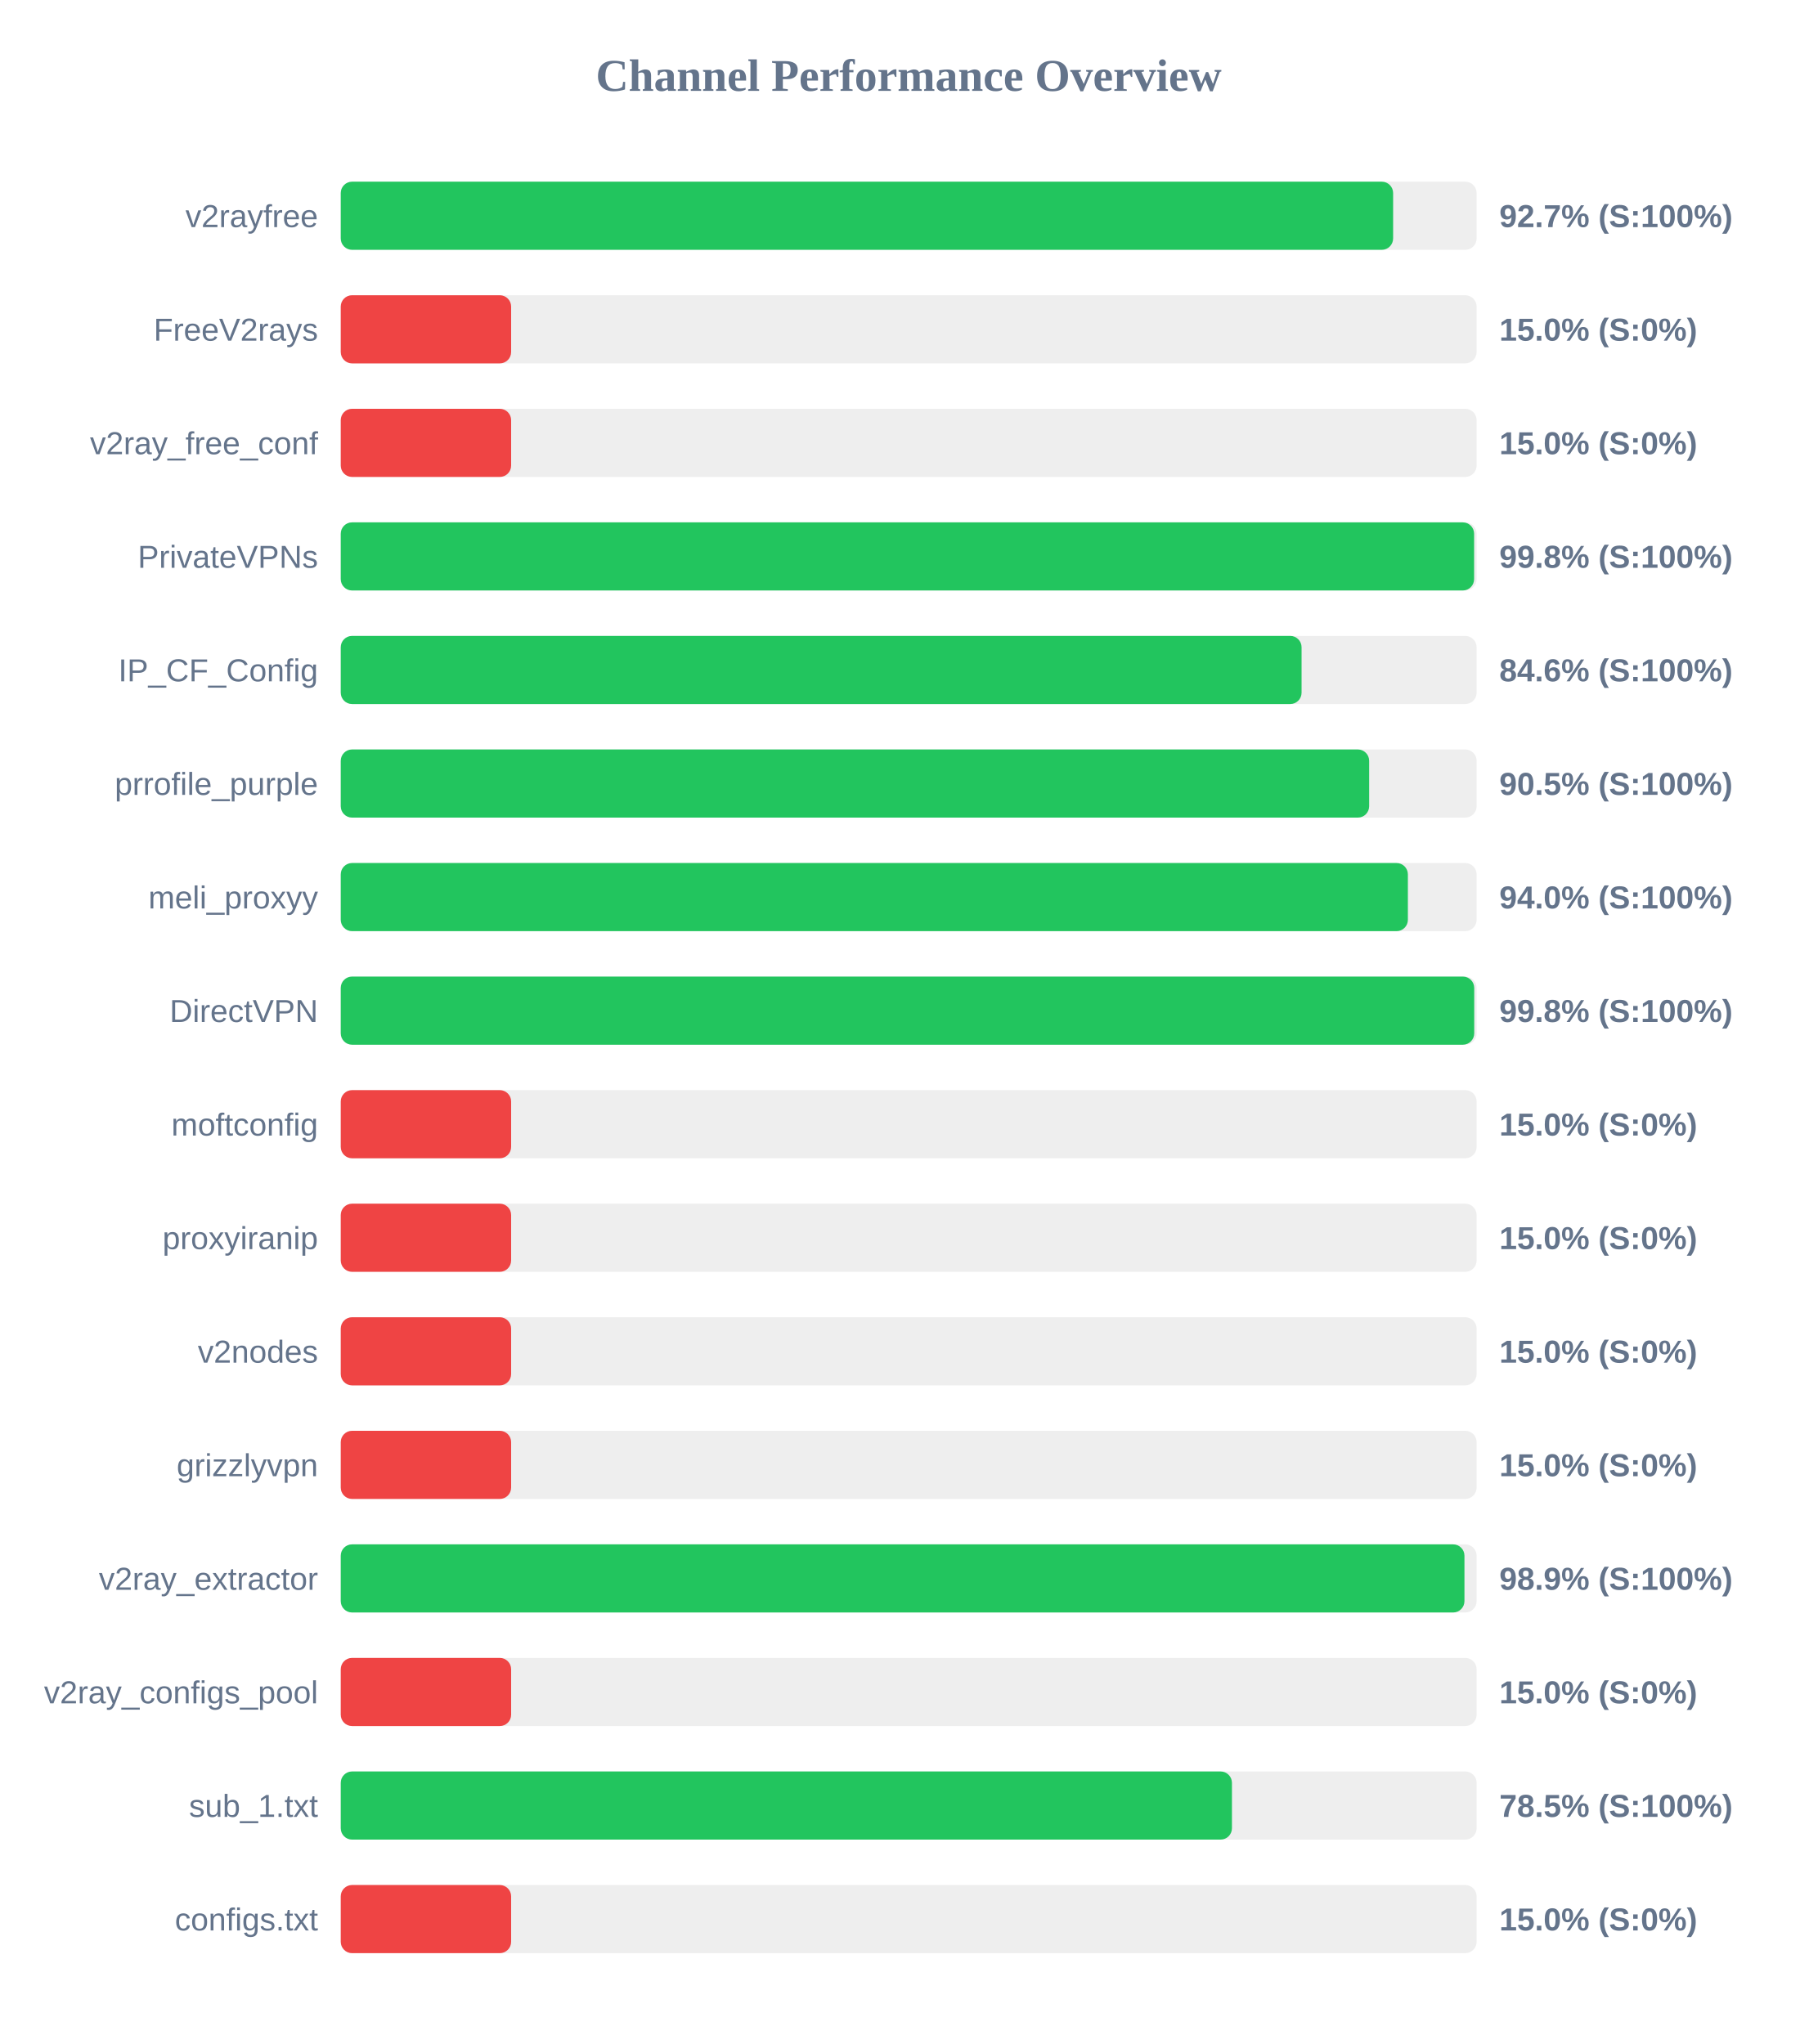
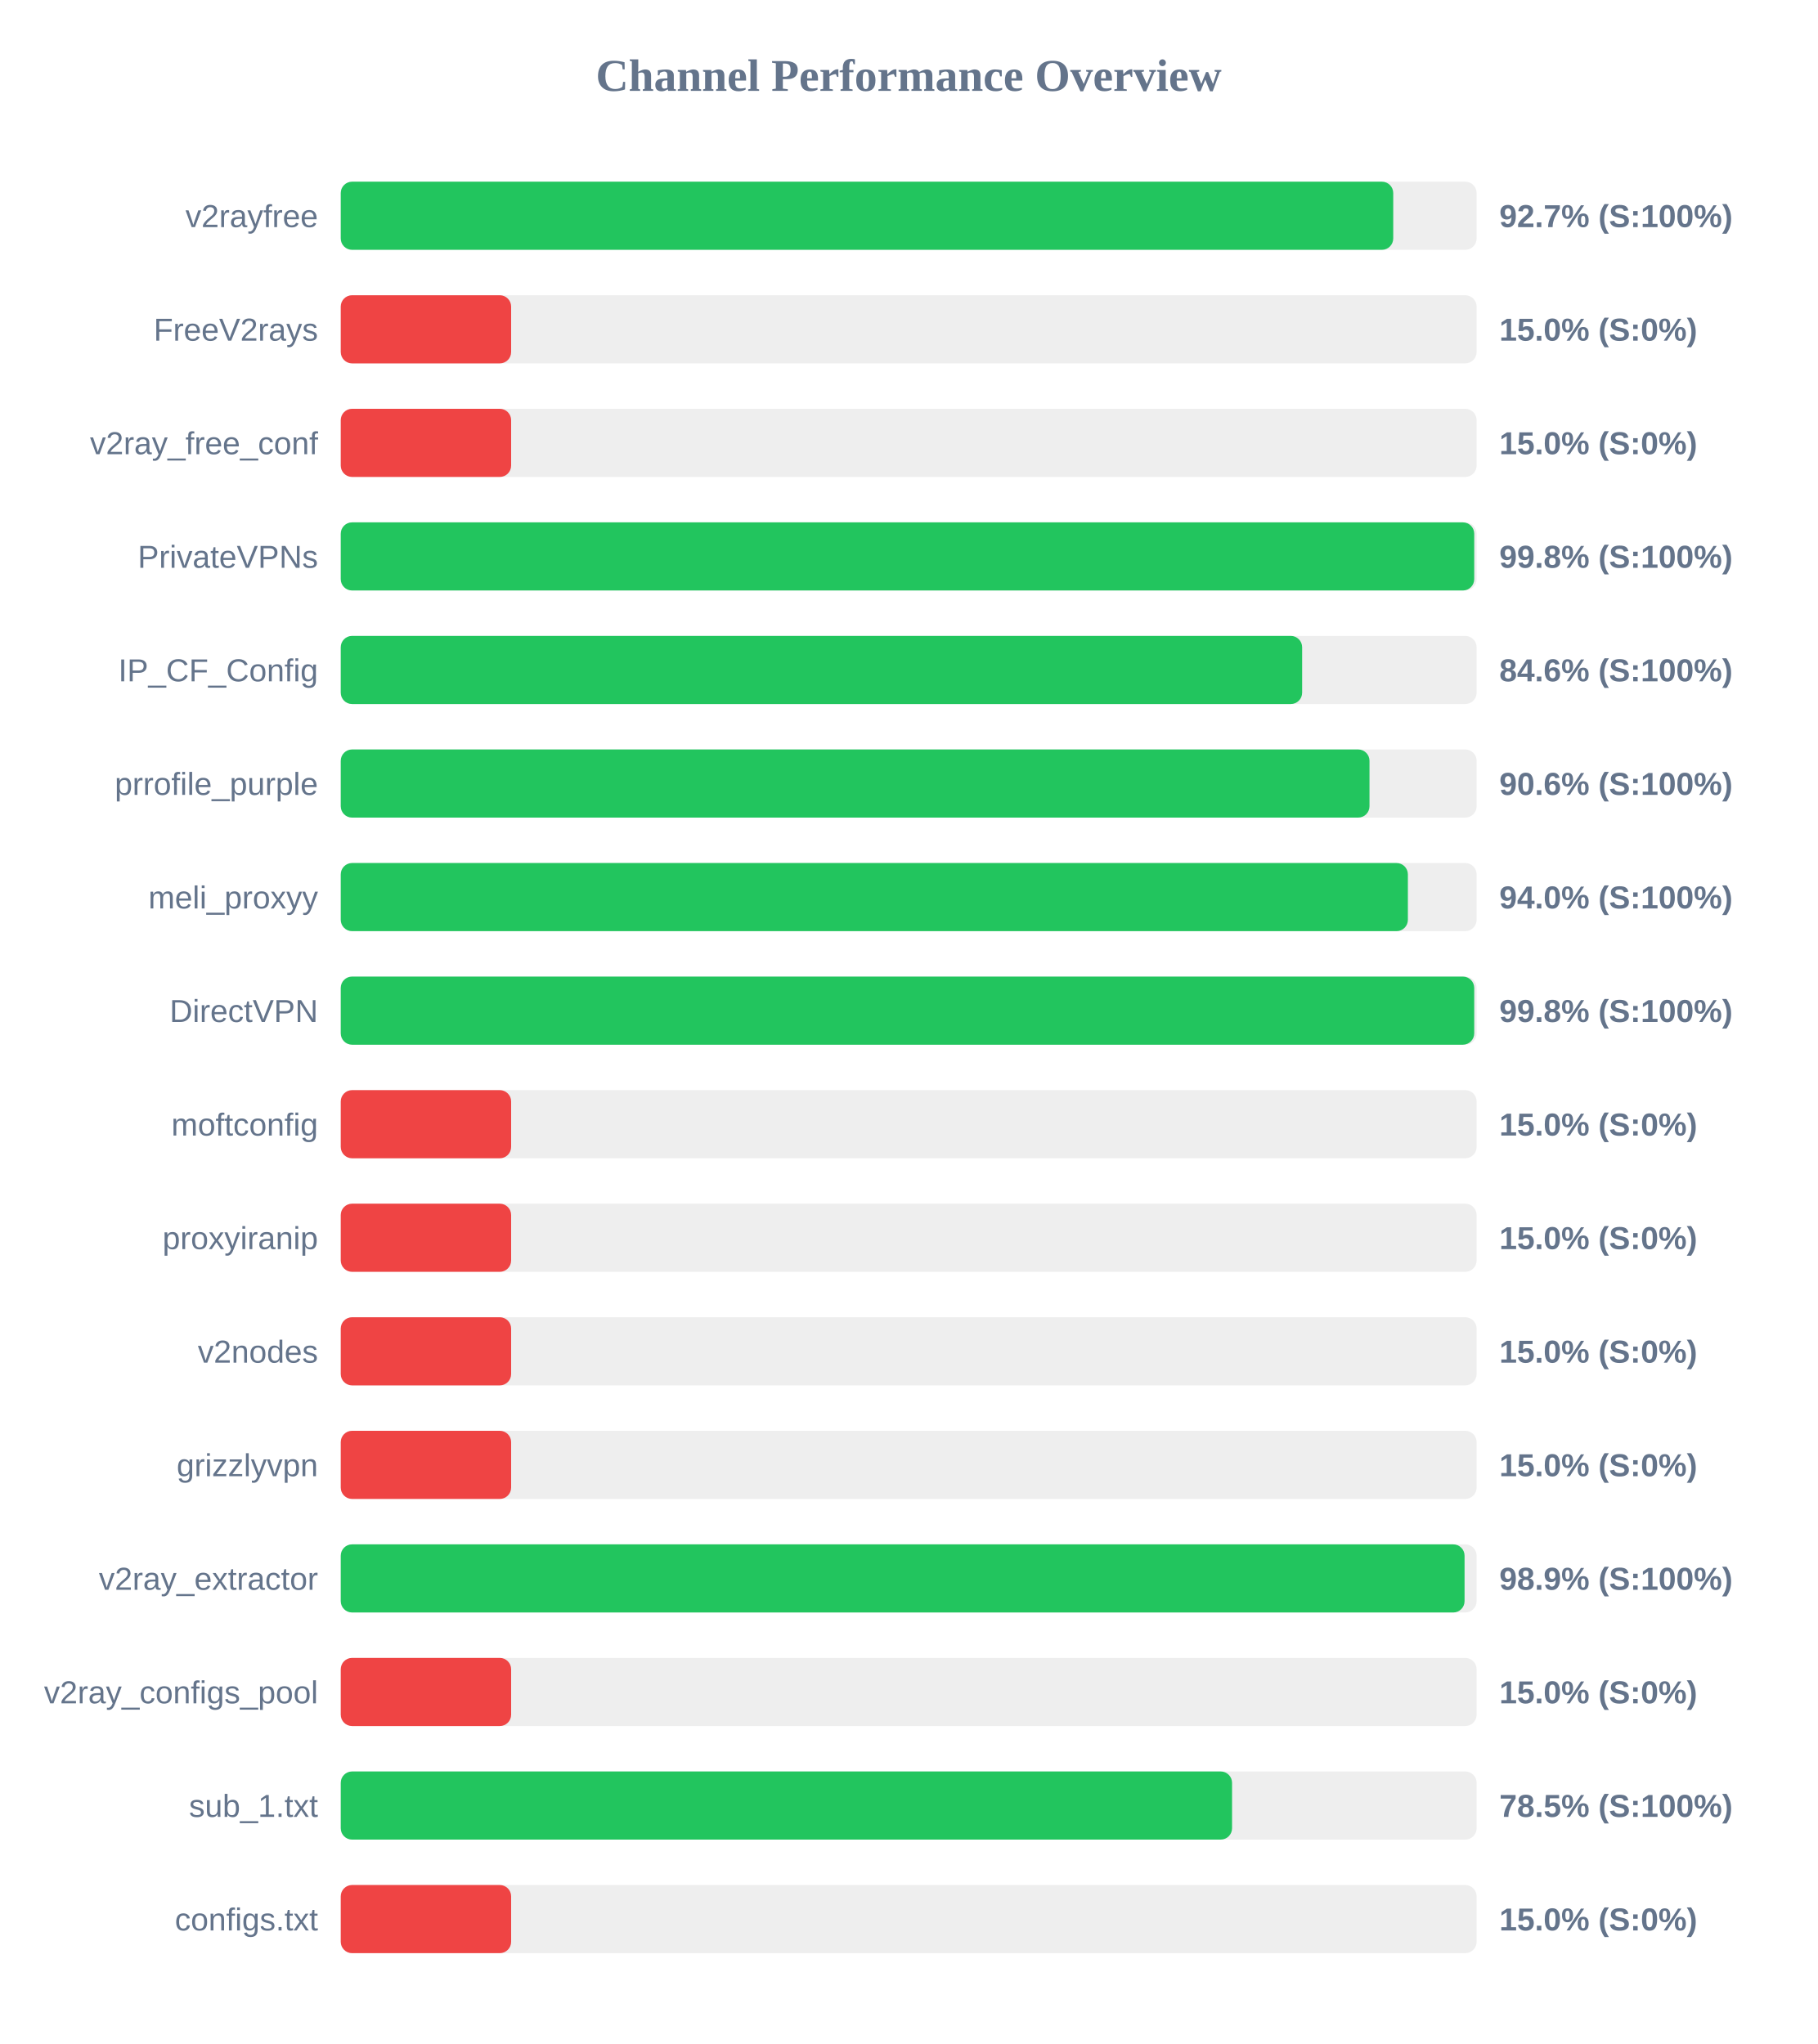
<svg xmlns="http://www.w3.org/2000/svg" width="800" height="900" version="1.1">
  <style>
        .row { font: 14px Arial; fill: #64748b; }
        .score { font: bold 14px Arial; fill: #64748b; }
    </style>
  <text x="400" y="40" text-anchor="middle" font-size="20px" font-weight="bold" fill="#64748b">Channel Performance Overview</text>
  <rect x="150" y="80" width="500" height="30" fill="#eee" rx="5" />
-   <rect x="150" y="80" width="463.25" height="30" fill="#22c55e" rx="5" />
+   <rect x="150" y="80" width="463.3" height="30" fill="#22c55e" rx="5" />
  <text x="140" y="100" text-anchor="end" class="row">v2rayfree</text>
  <text x="660" y="100" text-anchor="start" class="score">92.7% (S:100%)</text>
  <rect x="150" y="130" width="500" height="30" fill="#eee" rx="5" />
  <rect x="150" y="130" width="75.0" height="30" fill="#ef4444" rx="5" />
  <text x="140" y="150" text-anchor="end" class="row">FreeV2rays</text>
  <text x="660" y="150" text-anchor="start" class="score">15.0% (S:0%)</text>
  <rect x="150" y="180" width="500" height="30" fill="#eee" rx="5" />
  <rect x="150" y="180" width="75.0" height="30" fill="#ef4444" rx="5" />
  <text x="140" y="200" text-anchor="end" class="row">v2ray_free_conf</text>
  <text x="660" y="200" text-anchor="start" class="score">15.0% (S:0%)</text>
  <rect x="150" y="230" width="500" height="30" fill="#eee" rx="5" />
-   <rect x="150" y="230" width="498.9" height="30" fill="#22c55e" rx="5" />
+   <rect x="150" y="230" width="498.95" height="30" fill="#22c55e" rx="5" />
  <text x="140" y="250" text-anchor="end" class="row">PrivateVPNs</text>
  <text x="660" y="250" text-anchor="start" class="score">99.8% (S:100%)</text>
  <rect x="150" y="280" width="500" height="30" fill="#eee" rx="5" />
-   <rect x="150" y="280" width="422.95" height="30" fill="#22c55e" rx="5" />
+   <rect x="150" y="280" width="423.2" height="30" fill="#22c55e" rx="5" />
  <text x="140" y="300" text-anchor="end" class="row">IP_CF_Config</text>
  <text x="660" y="300" text-anchor="start" class="score">84.6% (S:100%)</text>
  <rect x="150" y="330" width="500" height="30" fill="#eee" rx="5" />
-   <rect x="150" y="330" width="452.7" height="30" fill="#22c55e" rx="5" />
+   <rect x="150" y="330" width="452.85" height="30" fill="#22c55e" rx="5" />
  <text x="140" y="350" text-anchor="end" class="row">prrofile_purple</text>
-   <text x="660" y="350" text-anchor="start" class="score">90.5% (S:100%)</text>
+   <text x="660" y="350" text-anchor="start" class="score">90.6% (S:100%)</text>
  <rect x="150" y="380" width="500" height="30" fill="#eee" rx="5" />
  <rect x="150" y="380" width="469.75" height="30" fill="#22c55e" rx="5" />
  <text x="140" y="400" text-anchor="end" class="row">meli_proxyy</text>
  <text x="660" y="400" text-anchor="start" class="score">94.0% (S:100%)</text>
  <rect x="150" y="430" width="500" height="30" fill="#eee" rx="5" />
  <rect x="150" y="430" width="498.95" height="30" fill="#22c55e" rx="5" />
  <text x="140" y="450" text-anchor="end" class="row">DirectVPN</text>
  <text x="660" y="450" text-anchor="start" class="score">99.8% (S:100%)</text>
  <rect x="150" y="480" width="500" height="30" fill="#eee" rx="5" />
  <rect x="150" y="480" width="75.0" height="30" fill="#ef4444" rx="5" />
  <text x="140" y="500" text-anchor="end" class="row">moftconfig</text>
  <text x="660" y="500" text-anchor="start" class="score">15.0% (S:0%)</text>
  <rect x="150" y="530" width="500" height="30" fill="#eee" rx="5" />
  <rect x="150" y="530" width="75.0" height="30" fill="#ef4444" rx="5" />
  <text x="140" y="550" text-anchor="end" class="row">proxyiranip</text>
  <text x="660" y="550" text-anchor="start" class="score">15.0% (S:0%)</text>
  <rect x="150" y="580" width="500" height="30" fill="#eee" rx="5" />
  <rect x="150" y="580" width="75.0" height="30" fill="#ef4444" rx="5" />
  <text x="140" y="600" text-anchor="end" class="row">v2nodes</text>
  <text x="660" y="600" text-anchor="start" class="score">15.0% (S:0%)</text>
  <rect x="150" y="630" width="500" height="30" fill="#eee" rx="5" />
  <rect x="150" y="630" width="75.0" height="30" fill="#ef4444" rx="5" />
  <text x="140" y="650" text-anchor="end" class="row">grizzlyvpn</text>
  <text x="660" y="650" text-anchor="start" class="score">15.0% (S:0%)</text>
  <rect x="150" y="680" width="500" height="30" fill="#eee" rx="5" />
-   <rect x="150" y="680" width="494.65" height="30" fill="#22c55e" rx="5" />
+   <rect x="150" y="680" width="494.7" height="30" fill="#22c55e" rx="5" />
  <text x="140" y="700" text-anchor="end" class="row">v2ray_extractor</text>
  <text x="660" y="700" text-anchor="start" class="score">98.9% (S:100%)</text>
  <rect x="150" y="730" width="500" height="30" fill="#eee" rx="5" />
  <rect x="150" y="730" width="75.0" height="30" fill="#ef4444" rx="5" />
  <text x="140" y="750" text-anchor="end" class="row">v2ray_configs_pool</text>
  <text x="660" y="750" text-anchor="start" class="score">15.0% (S:0%)</text>
  <rect x="150" y="780" width="500" height="30" fill="#eee" rx="5" />
-   <rect x="150" y="780" width="392.3" height="30" fill="#22c55e" rx="5" />
+   <rect x="150" y="780" width="392.35" height="30" fill="#22c55e" rx="5" />
  <text x="140" y="800" text-anchor="end" class="row">sub_1.txt</text>
  <text x="660" y="800" text-anchor="start" class="score">78.5% (S:100%)</text>
  <rect x="150" y="830" width="500" height="30" fill="#eee" rx="5" />
  <rect x="150" y="830" width="75.0" height="30" fill="#ef4444" rx="5" />
  <text x="140" y="850" text-anchor="end" class="row">configs.txt</text>
  <text x="660" y="850" text-anchor="start" class="score">15.0% (S:0%)</text>
</svg>
